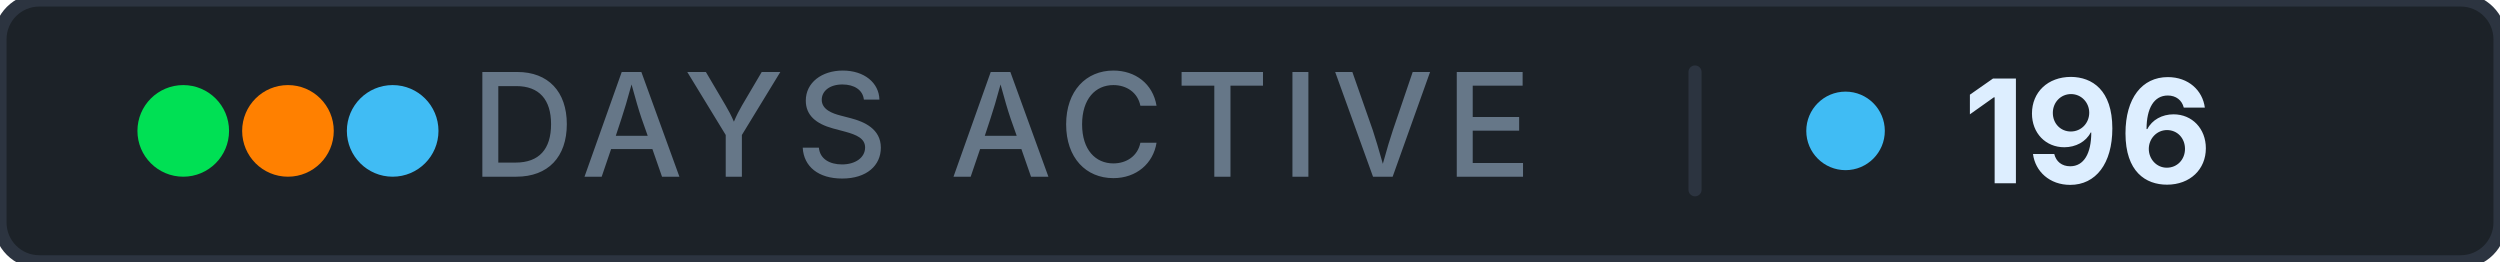
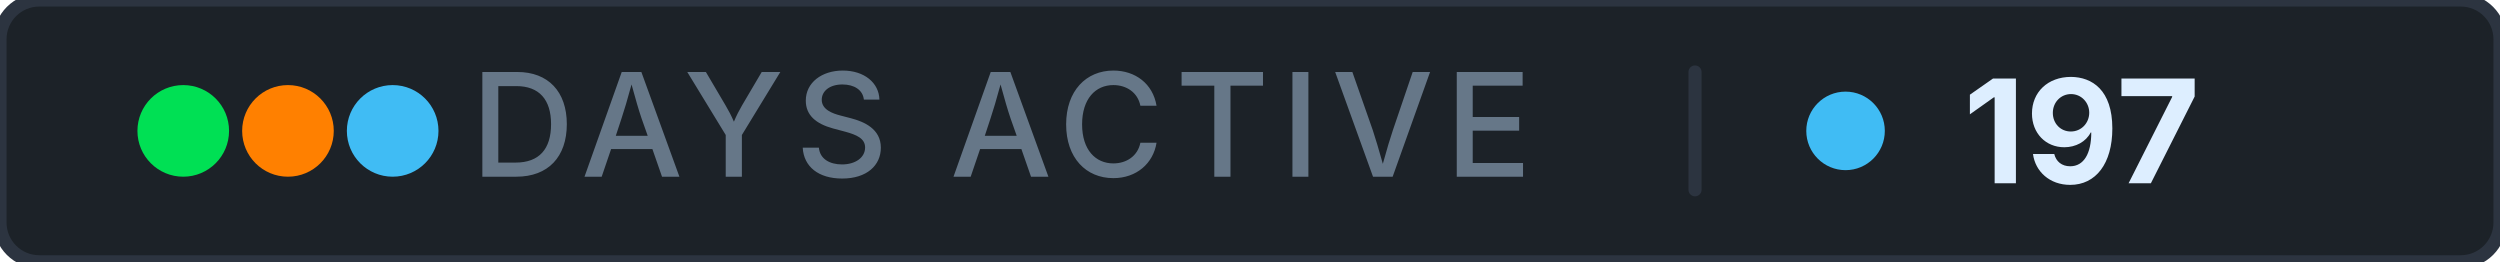
- <svg xmlns="http://www.w3.org/2000/svg" width="191" height="20" role="img" aria-label="days active: 196">
+ <svg xmlns="http://www.w3.org/2000/svg" width="191" height="20" role="img" aria-label="days active: 197">
  <rect width="191" height="20" rx="3" fill="#1c2228" stroke="#2c3440" stroke-width="1" />
  <g aria-hidden="true">
    <circle cx="14" cy="10" r="3.5" fill="#00e054" />
    <circle cx="22" cy="10" r="3.5" fill="#ff8000" />
    <circle cx="30" cy="10" r="3.5" fill="#40bcf4" />
  </g>
  <text x="76.5" y="13.5" font-family="Inter, 'Segoe UI', system-ui, -apple-system, sans-serif" font-size="11" font-weight="500" fill="#667788" text-anchor="middle" letter-spacing="0.08em">DAYS ACTIVE</text>
  <rect x="129" y="5" width="1" height="10" rx="0.5" fill="#2c3440" />
  <circle cx="141" cy="10" r="3" fill="#40bcf4" />
-   <text x="150" y="14" font-family="Inter, 'Segoe UI', system-ui, -apple-system, sans-serif" font-size="11" font-weight="700" fill="#ddeeff" letter-spacing="0" style="font-variant-numeric: tabular-nums" text-anchor="start">196</text>
+   <text x="150" y="14" font-family="Inter, 'Segoe UI', system-ui, -apple-system, sans-serif" font-size="11" font-weight="700" fill="#ddeeff" letter-spacing="0" style="font-variant-numeric: tabular-nums" text-anchor="start">197</text>
</svg>
